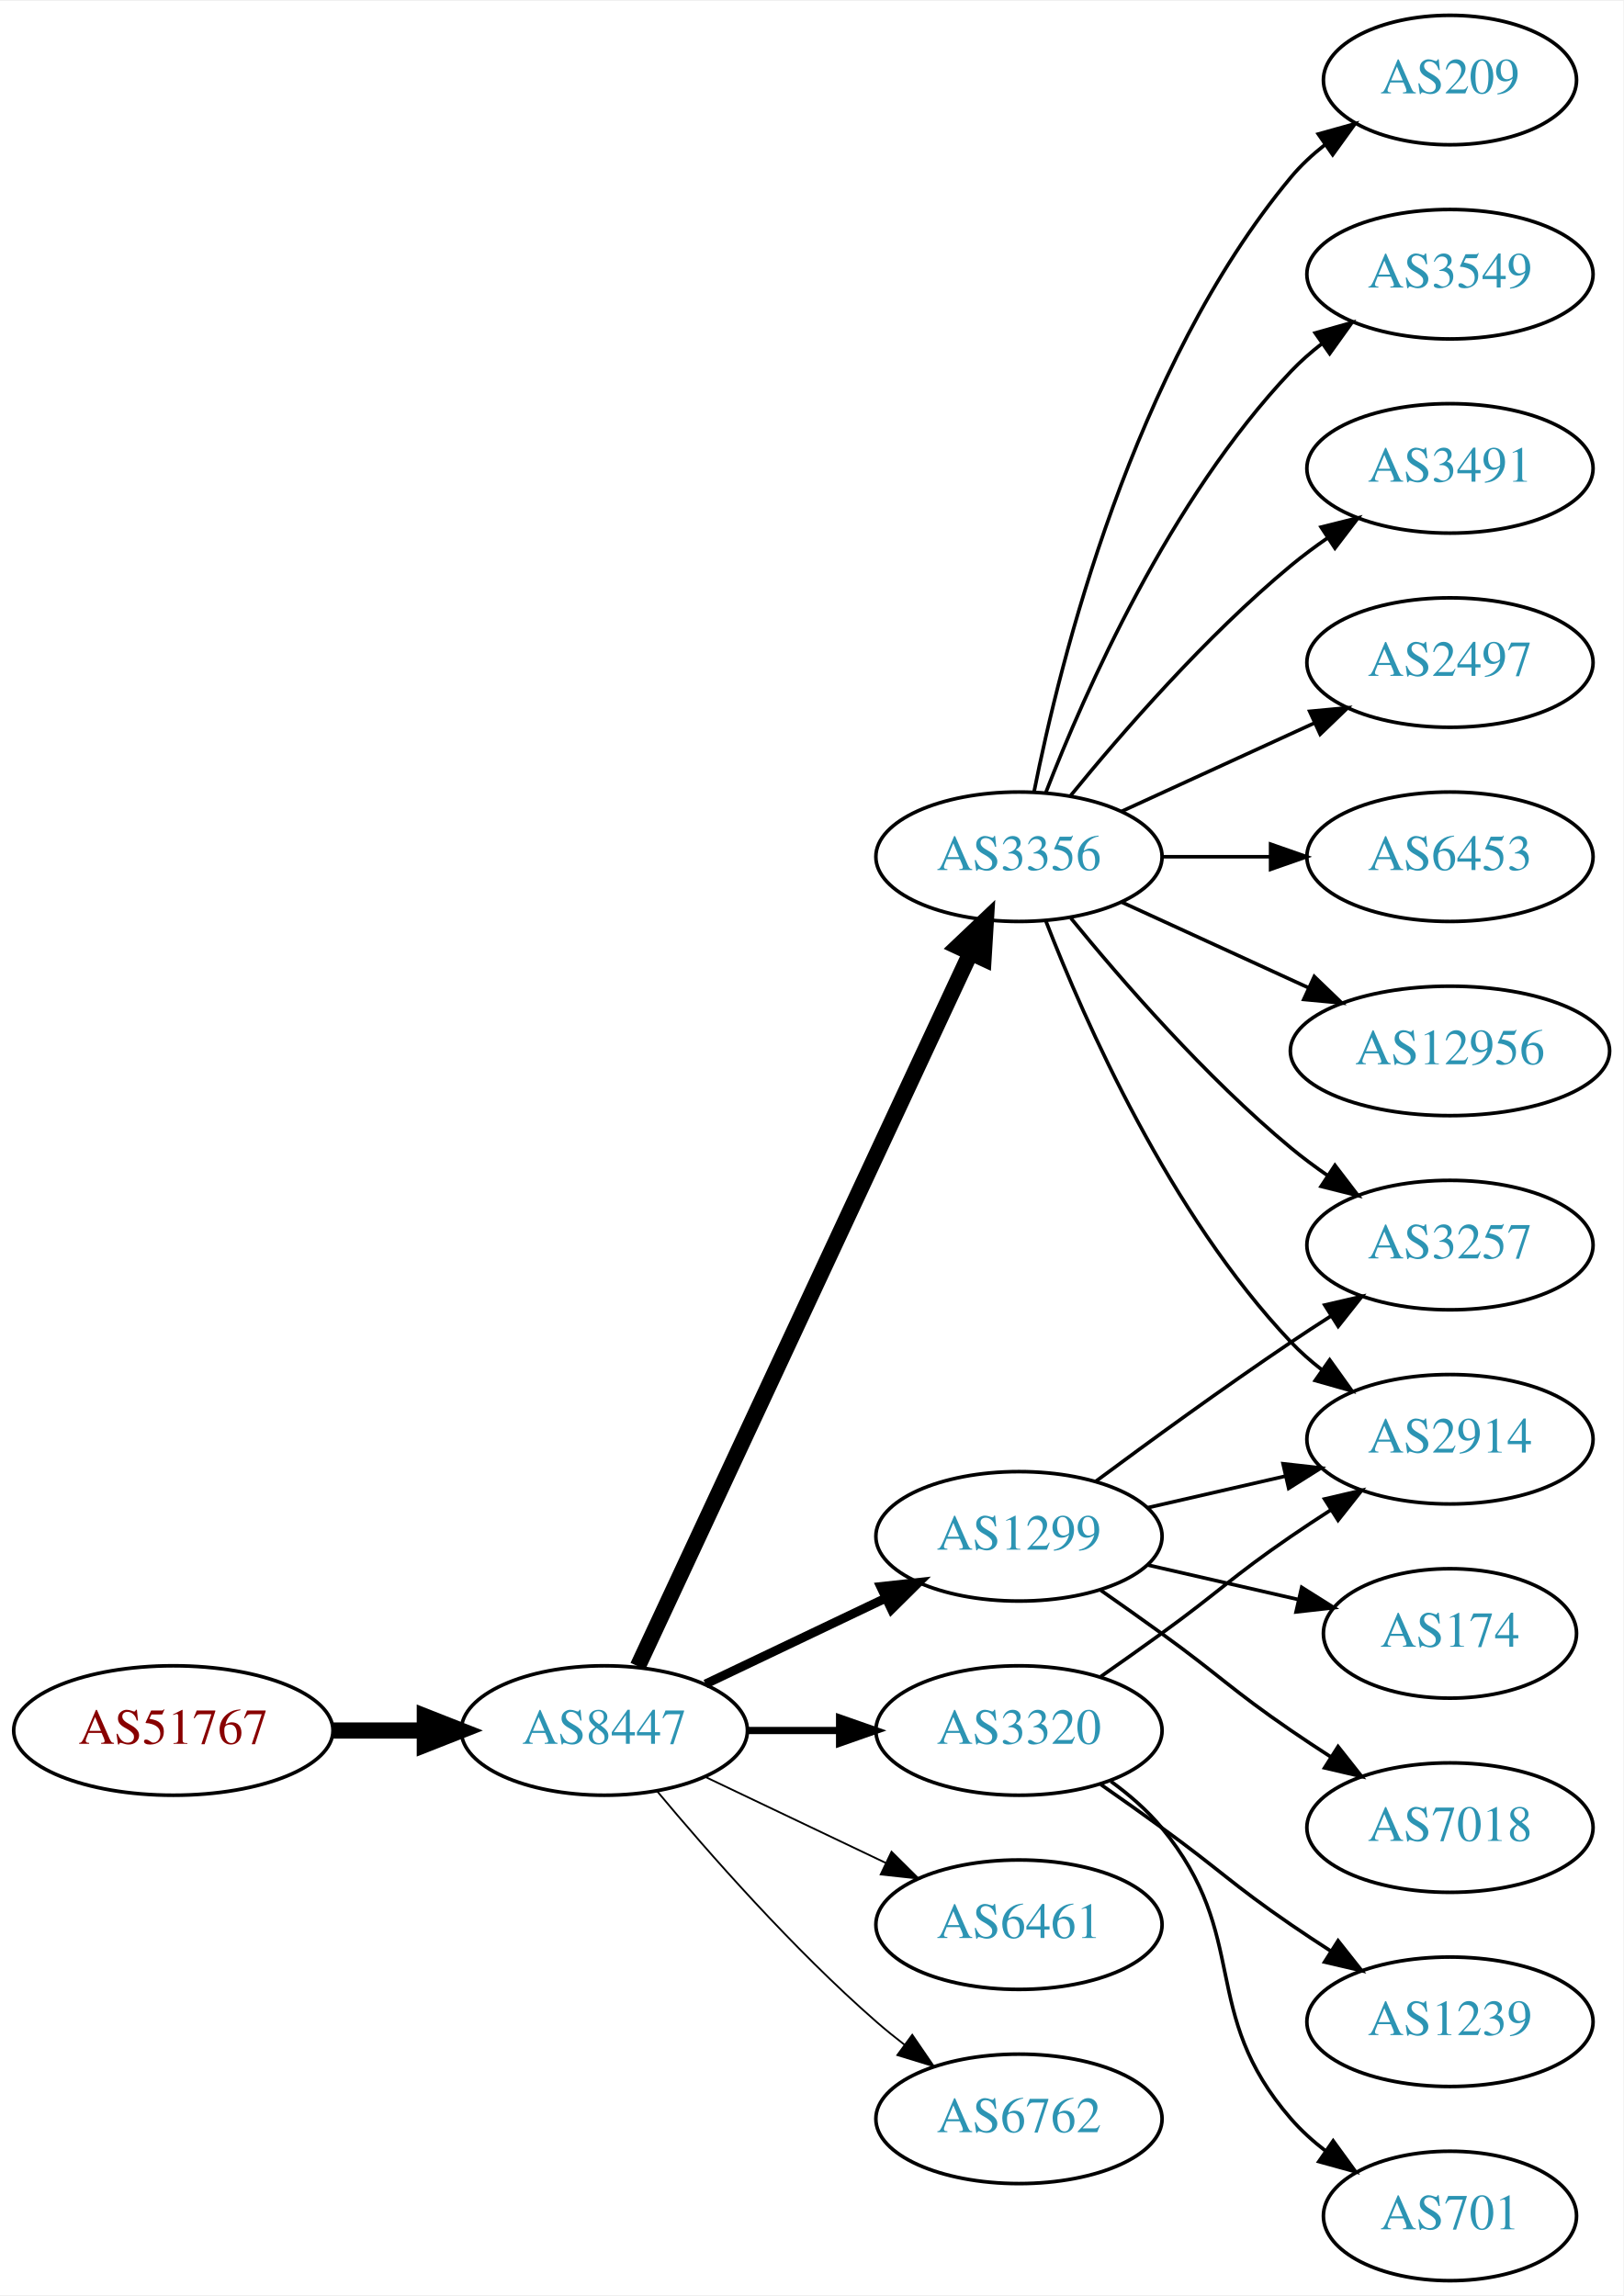
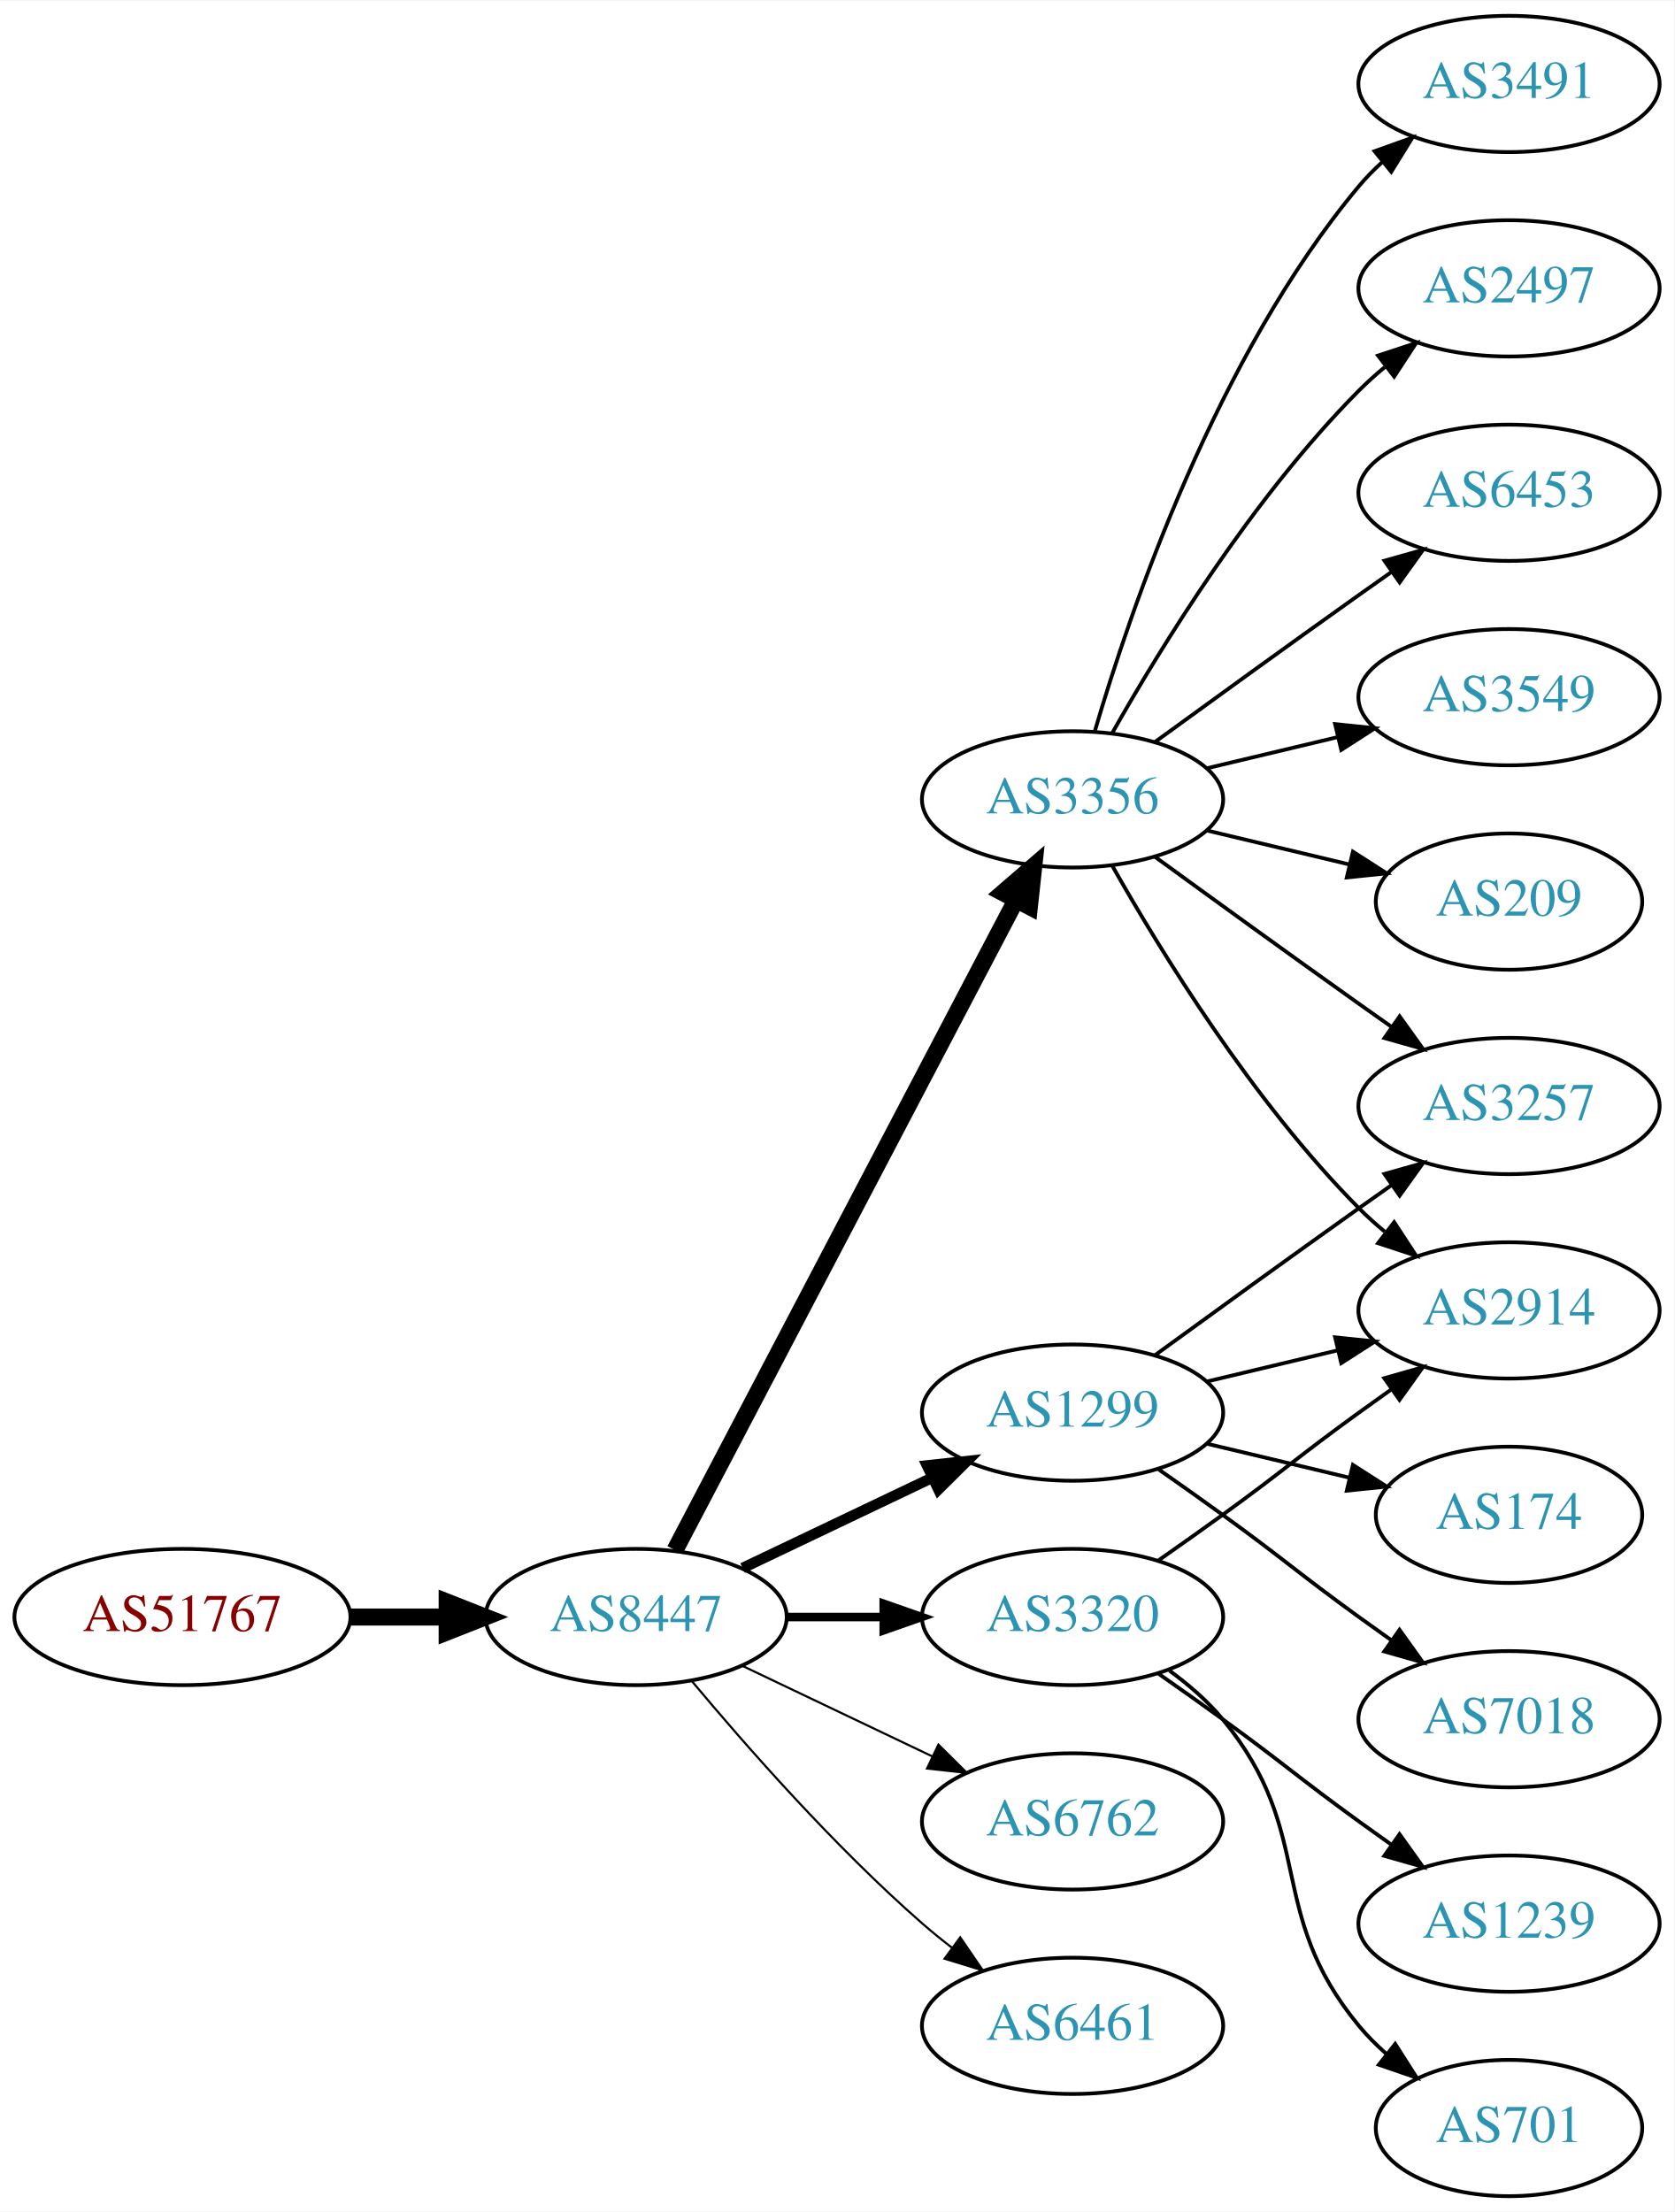
- <svg xmlns="http://www.w3.org/2000/svg" xmlns:xlink="http://www.w3.org/1999/xlink" width="451pt" height="638pt" viewBox="0.00 0.00 451.37 638.00">
-   <g id="graph0" class="graph" transform="scale(1 1) rotate(0) translate(4 634)">
-     <polygon fill="white" stroke="none" points="-4,4 -4,-634 447.37,-634 447.37,4 -4,4" />
+ <svg xmlns="http://www.w3.org/2000/svg" xmlns:xlink="http://www.w3.org/1999/xlink" width="442pt" height="584pt" viewBox="0.00 0.00 442.27 584.00">
+   <g id="graph0" class="graph" transform="scale(1 1) rotate(0) translate(4 580)">
+     <polygon fill="white" stroke="none" points="-4,4 -4,-580 438.271,-580 438.271,4 -4,4" />
    <g id="node1" class="node">
      <g id="a_node1">
        <a xlink:href="/asn/51767" xlink:title="AS51767 ~ Johanniter-Unfall-Hilfe [AT]">
          <ellipse fill="#ffffff" stroke="black" cx="44.196" cy="-153" rx="44.393" ry="18" />
          <text text-anchor="middle" x="44.196" y="-149.3" font-family="Times,serif" font-size="14.00" fill="#880000">AS51767</text>
        </a>
      </g>
    </g>
    <g id="node2" class="node">
      <g id="a_node2">
        <a xlink:href="/asn/8447" xlink:title="AS8447 ~ A1 Telekom Austria AG [AT]">
          <ellipse fill="#ffffff" stroke="black" cx="164.039" cy="-153" rx="39.794" ry="18" />
          <text text-anchor="middle" x="164.039" y="-149.3" font-family="Times,serif" font-size="14.00" fill="#2c94b3">AS8447</text>
        </a>
      </g>
    </g>
    <g id="edge1" class="edge">
      <path fill="none" stroke="black" stroke-width="4.5" d="M88.407,-153C96.72,-153 105.482,-153 113.965,-153" />
      <polygon fill="black" stroke="black" stroke-width="4.5" points="114.123,-156.938 124.123,-153 114.123,-149.063 114.123,-156.938" />
    </g>
    <g id="node3" class="node">
      <g id="a_node3">
-         <a xlink:href="/asn/3356" xlink:title="AS3356 ~ Level 3 Parent, LLC [US]">
-           <ellipse fill="#ffffff" stroke="black" cx="279.332" cy="-396" rx="39.794" ry="18" />
-           <text text-anchor="middle" x="279.332" y="-392.3" font-family="Times,serif" font-size="14.00" fill="#2c94b3">AS3356</text>
+         <a xlink:href="/asn/3320" xlink:title="AS3320 ~ DTAG [DE]">
+           <ellipse fill="#ffffff" stroke="black" cx="279.332" cy="-153" rx="39.794" ry="18" />
+           <text text-anchor="middle" x="279.332" y="-149.3" font-family="Times,serif" font-size="14.00" fill="#2c94b3">AS3320</text>
        </a>
      </g>
    </g>
    <g id="edge2" class="edge">
-       <path fill="none" stroke="black" stroke-width="4.5" d="M173.369,-170.868C193.059,-213.101 242.559,-319.272 265.849,-369.227" />
-       <polygon fill="black" stroke="black" stroke-width="4.5" points="262.347,-371.034 270.141,-378.433 269.485,-367.706 262.347,-371.034" />
+       <path fill="none" stroke="black" stroke-width="2.25" d="M203.711,-153C211.914,-153 220.678,-153 229.21,-153" />
+       <polygon fill="black" stroke="black" stroke-width="2.25" points="229.449,-156.5 239.449,-153 229.449,-149.5 229.449,-156.5" />
    </g>
    <g id="node4" class="node">
      <g id="a_node4">
+         <a xlink:href="/asn/6762" xlink:title="AS6762 ~ TELECOM ITALIA SPARKLE S.p.A. [IT]">
+           <ellipse fill="#ffffff" stroke="black" cx="279.332" cy="-99" rx="39.794" ry="18" />
+           <text text-anchor="middle" x="279.332" y="-95.3" font-family="Times,serif" font-size="14.00" fill="#2c94b3">AS6762</text>
+         </a>
+       </g>
+     </g>
+     <g id="edge3" class="edge">
+       <path fill="none" stroke="black" stroke-width="0.562" d="M192.175,-140.066C207.169,-132.919 225.99,-123.948 242.213,-116.215" />
+       <polygon fill="black" stroke="black" stroke-width="0.562" points="243.895,-119.291 251.417,-111.829 240.884,-112.972 243.895,-119.291" />
+     </g>
+     <g id="node5" class="node">
+       <g id="a_node5">
+         <a xlink:href="/asn/3356" xlink:title="AS3356 ~ Level 3 Parent, LLC [US]">
+           <ellipse fill="#ffffff" stroke="black" cx="279.332" cy="-369" rx="39.794" ry="18" />
+           <text text-anchor="middle" x="279.332" y="-365.3" font-family="Times,serif" font-size="14.00" fill="#2c94b3">AS3356</text>
+         </a>
+       </g>
+     </g>
+     <g id="edge4" class="edge">
+       <path fill="none" stroke="black" stroke-width="4.5" d="M174.31,-170.676C194.151,-208.505 240.829,-297.499 264.316,-342.278" />
+       <polygon fill="black" stroke="black" stroke-width="4.5" points="260.959,-344.356 269.091,-351.383 267.933,-340.698 260.959,-344.356" />
+     </g>
+     <g id="node6" class="node">
+       <g id="a_node6">
        <a xlink:href="/asn/1299" xlink:title="AS1299 ~ Telia Carrier [EU]">
          <ellipse fill="#ffffff" stroke="black" cx="279.332" cy="-207" rx="39.794" ry="18" />
          <text text-anchor="middle" x="279.332" y="-203.3" font-family="Times,serif" font-size="14.00" fill="#2c94b3">AS1299</text>
        </a>
      </g>
    </g>
-     <g id="edge3" class="edge">
-       <path fill="none" stroke="black" stroke-width="2.5" d="M192.175,-165.934C207.169,-173.081 225.99,-182.052 242.213,-189.785" />
-       <polygon fill="black" stroke="black" stroke-width="2.5" points="240.884,-193.028 251.417,-194.171 243.895,-186.709 240.884,-193.028" />
-     </g>
-     <g id="node5" class="node">
-       <g id="a_node5">
-         <a xlink:href="/asn/3320" xlink:title="AS3320 ~ DTAG [DE]">
-           <ellipse fill="#ffffff" stroke="black" cx="279.332" cy="-153" rx="39.794" ry="18" />
-           <text text-anchor="middle" x="279.332" y="-149.3" font-family="Times,serif" font-size="14.00" fill="#2c94b3">AS3320</text>
-         </a>
-       </g>
-     </g>
-     <g id="edge4" class="edge">
-       <path fill="none" stroke="black" stroke-width="2" d="M203.711,-153C211.914,-153 220.678,-153 229.21,-153" />
-       <polygon fill="black" stroke="black" stroke-width="2" points="229.449,-156.5 239.449,-153 229.449,-149.5 229.449,-156.5" />
-     </g>
-     <g id="node6" class="node">
-       <g id="a_node6">
-         <a xlink:href="/asn/6461" xlink:title="AS6461 ~ Zayo Bandwidth [US]">
-           <ellipse fill="#ffffff" stroke="black" cx="279.332" cy="-99" rx="39.794" ry="18" />
-           <text text-anchor="middle" x="279.332" y="-95.3" font-family="Times,serif" font-size="14.00" fill="#2c94b3">AS6461</text>
-         </a>
-       </g>
-     </g>
    <g id="edge5" class="edge">
-       <path fill="none" stroke="black" stroke-width="0.5" d="M192.175,-140.066C207.169,-132.919 225.99,-123.948 242.213,-116.215" />
-       <polygon fill="black" stroke="black" stroke-width="0.5" points="243.895,-119.291 251.417,-111.829 240.884,-112.972 243.895,-119.291" />
+       <path fill="none" stroke="black" stroke-width="2.812" d="M192.175,-165.934C207.169,-173.081 225.99,-182.052 242.213,-189.785" />
+       <polygon fill="black" stroke="black" stroke-width="2.812" points="240.884,-193.028 251.417,-194.171 243.895,-186.709 240.884,-193.028" />
    </g>
    <g id="node7" class="node">
      <g id="a_node7">
-         <a xlink:href="/asn/6762" xlink:title="AS6762 ~ TELECOM ITALIA SPARKLE S.p.A. [IT]">
+         <a xlink:href="/asn/6461" xlink:title="AS6461 ~ Zayo Bandwidth [US]">
          <ellipse fill="#ffffff" stroke="black" cx="279.332" cy="-45" rx="39.794" ry="18" />
-           <text text-anchor="middle" x="279.332" y="-41.3" font-family="Times,serif" font-size="14.00" fill="#2c94b3">AS6762</text>
+           <text text-anchor="middle" x="279.332" y="-41.3" font-family="Times,serif" font-size="14.00" fill="#2c94b3">AS6461</text>
        </a>
      </g>
    </g>
    <g id="edge6" class="edge">
-       <path fill="none" stroke="black" stroke-width="0.5" d="M178.669,-136.183C192.951,-119.071 216.498,-92.255 239.685,-72 242.151,-69.846 244.789,-67.706 247.487,-65.628" />
-       <polygon fill="black" stroke="black" stroke-width="0.5" points="249.66,-68.375 255.641,-59.63 245.512,-62.736 249.66,-68.375" />
+       <path fill="none" stroke="black" stroke-width="0.562" d="M178.669,-136.183C192.951,-119.071 216.498,-92.255 239.685,-72 242.151,-69.846 244.789,-67.706 247.487,-65.628" />
+       <polygon fill="black" stroke="black" stroke-width="0.562" points="249.66,-68.375 255.641,-59.63 245.512,-62.736 249.66,-68.375" />
    </g>
    <g id="node8" class="node">
      <g id="a_node8">
-         <a xlink:href="/asn/209" xlink:title="AS209 ~ CenturyLink Communications, LLC [US]">
-           <ellipse fill="#ffffff" stroke="black" cx="399.174" cy="-612" rx="35.194" ry="18" />
-           <text text-anchor="middle" x="399.174" y="-608.3" font-family="Times,serif" font-size="14.00" fill="#2c94b3">AS209</text>
+         <a xlink:href="/asn/2914" xlink:title="AS2914 ~ NTT America, Inc. [US]">
+           <ellipse fill="#ffffff" stroke="black" cx="394.625" cy="-234" rx="39.794" ry="18" />
+           <text text-anchor="middle" x="394.625" y="-230.3" font-family="Times,serif" font-size="14.00" fill="#2c94b3">AS2914</text>
        </a>
      </g>
    </g>
    <g id="edge7" class="edge">
-       <path fill="none" stroke="black" d="M283.53,-414.073C290.694,-450.141 310.968,-532.125 354.978,-585 357.715,-588.288 360.96,-591.298 364.423,-594.017" />
-       <polygon fill="black" stroke="black" points="362.558,-596.983 372.764,-599.827 366.56,-591.239 362.558,-596.983" />
+       <path fill="none" stroke="black" d="M302.089,-168.009C307.623,-171.879 313.542,-176.064 318.978,-180 335.178,-191.729 338.778,-195.271 354.978,-207 357.781,-209.029 360.712,-211.125 363.653,-213.21" />
+       <polygon fill="black" stroke="black" points="361.675,-216.097 371.868,-218.991 365.704,-210.373 361.675,-216.097" />
    </g>
    <g id="node9" class="node">
      <g id="a_node9">
-         <a xlink:href="/asn/3549" xlink:title="AS3549 ~ Level 3 Parent, LLC [US]">
-           <ellipse fill="#ffffff" stroke="black" cx="399.174" cy="-558" rx="39.794" ry="18" />
-           <text text-anchor="middle" x="399.174" y="-554.3" font-family="Times,serif" font-size="14.00" fill="#2c94b3">AS3549</text>
+         <a xlink:href="/asn/701" xlink:title="AS701 ~ UUNET [US]">
+           <ellipse fill="#ffffff" stroke="black" cx="394.625" cy="-18" rx="35.194" ry="18" />
+           <text text-anchor="middle" x="394.625" y="-14.3" font-family="Times,serif" font-size="14.00" fill="#2c94b3">AS701</text>
        </a>
      </g>
    </g>
    <g id="edge8" class="edge">
-       <path fill="none" stroke="black" d="M286.855,-413.994C297.605,-441.728 321.262,-495.429 354.978,-531 357.564,-533.728 360.481,-536.294 363.55,-538.677" />
-       <polygon fill="black" stroke="black" points="361.704,-541.658 371.898,-544.543 365.728,-535.93 361.704,-541.658" />
+       <path fill="none" stroke="black" d="M304.912,-138.844C310.007,-135.128 315.02,-130.799 318.978,-126 344.043,-95.606 329.913,-75.394 354.978,-45 357.113,-42.411 359.556,-39.959 362.152,-37.666" />
+       <polygon fill="black" stroke="black" points="364.56,-40.224 370.251,-31.288 360.229,-34.725 364.56,-40.224" />
    </g>
    <g id="node10" class="node">
      <g id="a_node10">
-         <a xlink:href="/asn/3491" xlink:title="AS3491 ~ PCCW Global, Inc. [US]">
-           <ellipse fill="#ffffff" stroke="black" cx="399.174" cy="-504" rx="39.794" ry="18" />
-           <text text-anchor="middle" x="399.174" y="-500.3" font-family="Times,serif" font-size="14.00" fill="#2c94b3">AS3491</text>
+         <a xlink:href="/asn/1239" xlink:title="AS1239 ~ Sprint [US]">
+           <ellipse fill="#ffffff" stroke="black" cx="394.625" cy="-72" rx="39.794" ry="18" />
+           <text text-anchor="middle" x="394.625" y="-68.3" font-family="Times,serif" font-size="14.00" fill="#2c94b3">AS1239</text>
        </a>
      </g>
    </g>
    <g id="edge9" class="edge">
-       <path fill="none" stroke="black" d="M293.751,-413.065C307.865,-430.375 331.28,-457.345 354.978,-477 358.194,-479.668 361.695,-482.27 365.265,-484.741" />
-       <polygon fill="black" stroke="black" points="363.343,-487.666 373.622,-490.236 367.189,-481.817 363.343,-487.666" />
+       <path fill="none" stroke="black" d="M302.089,-137.991C307.623,-134.121 313.542,-129.936 318.978,-126 335.178,-114.271 338.778,-110.729 354.978,-99 357.781,-96.971 360.712,-94.875 363.653,-92.79" />
+       <polygon fill="black" stroke="black" points="365.704,-95.627 371.868,-87.009 361.675,-89.903 365.704,-95.627" />
+     </g>
+     <g id="edge14" class="edge">
+       <path fill="none" stroke="black" d="M289.791,-351.51C302.573,-328.904 327.005,-289.114 354.978,-261 357.089,-258.879 359.385,-256.812 361.77,-254.829" />
+       <polygon fill="black" stroke="black" points="364.286,-257.31 370.086,-248.444 360.023,-251.758 364.286,-257.31" />
    </g>
    <g id="node11" class="node">
      <g id="a_node11">
-         <a xlink:href="/asn/2914" xlink:title="AS2914 ~ NTT America, Inc. [US]">
-           <ellipse fill="#ffffff" stroke="black" cx="399.174" cy="-234" rx="39.794" ry="18" />
-           <text text-anchor="middle" x="399.174" y="-230.3" font-family="Times,serif" font-size="14.00" fill="#2c94b3">AS2914</text>
+         <a xlink:href="/asn/3549" xlink:title="AS3549 ~ Level 3 Parent, LLC [US]">
+           <ellipse fill="#ffffff" stroke="black" cx="394.625" cy="-396" rx="39.794" ry="18" />
+           <text text-anchor="middle" x="394.625" y="-392.3" font-family="Times,serif" font-size="14.00" fill="#2c94b3">AS3549</text>
        </a>
      </g>
    </g>
    <g id="edge10" class="edge">
-       <path fill="none" stroke="black" d="M286.855,-378.006C297.605,-350.272 321.262,-296.571 354.978,-261 357.564,-258.272 360.481,-255.706 363.55,-253.323" />
-       <polygon fill="black" stroke="black" points="365.728,-256.07 371.898,-247.457 361.704,-250.342 365.728,-256.07" />
+       <path fill="none" stroke="black" d="M314.939,-377.248C325.81,-379.838 337.964,-382.735 349.407,-385.462" />
+       <polygon fill="black" stroke="black" points="348.69,-388.889 359.229,-387.803 350.313,-382.08 348.69,-388.889" />
    </g>
    <g id="node12" class="node">
      <g id="a_node12">
-         <a xlink:href="/asn/3257" xlink:title="AS3257 ~ GTT [DE]">
-           <ellipse fill="#ffffff" stroke="black" cx="399.174" cy="-288" rx="39.794" ry="18" />
-           <text text-anchor="middle" x="399.174" y="-284.3" font-family="Times,serif" font-size="14.00" fill="#2c94b3">AS3257</text>
+         <a xlink:href="/asn/209" xlink:title="AS209 ~ CenturyLink Communications, LLC [US]">
+           <ellipse fill="#ffffff" stroke="black" cx="394.625" cy="-342" rx="35.194" ry="18" />
+           <text text-anchor="middle" x="394.625" y="-338.3" font-family="Times,serif" font-size="14.00" fill="#2c94b3">AS209</text>
        </a>
      </g>
    </g>
    <g id="edge11" class="edge">
-       <path fill="none" stroke="black" d="M293.751,-378.935C307.865,-361.625 331.28,-334.655 354.978,-315 358.194,-312.332 361.695,-309.73 365.265,-307.259" />
-       <polygon fill="black" stroke="black" points="367.189,-310.183 373.622,-301.764 363.343,-304.334 367.189,-310.183" />
+       <path fill="none" stroke="black" d="M314.939,-360.752C326.733,-357.942 340.038,-354.771 352.306,-351.847" />
+       <polygon fill="black" stroke="black" points="353.394,-355.186 362.311,-349.463 351.772,-348.376 353.394,-355.186" />
    </g>
    <g id="node13" class="node">
      <g id="a_node13">
-         <a xlink:href="/asn/2497" xlink:title="AS2497 ~ Internet Initiative Japan Inc. [JP]">
-           <ellipse fill="#ffffff" stroke="black" cx="399.174" cy="-450" rx="39.794" ry="18" />
-           <text text-anchor="middle" x="399.174" y="-446.3" font-family="Times,serif" font-size="14.00" fill="#2c94b3">AS2497</text>
+         <a xlink:href="/asn/3491" xlink:title="AS3491 ~ PCCW Global, Inc. [US]">
+           <ellipse fill="#ffffff" stroke="black" cx="394.625" cy="-558" rx="39.794" ry="18" />
+           <text text-anchor="middle" x="394.625" y="-554.3" font-family="Times,serif" font-size="14.00" fill="#2c94b3">AS3491</text>
        </a>
      </g>
    </g>
    <g id="edge12" class="edge">
-       <path fill="none" stroke="black" d="M307.96,-408.661C323.917,-415.973 344.188,-425.261 361.471,-433.181" />
-       <polygon fill="black" stroke="black" points="360.169,-436.435 370.718,-437.419 363.085,-430.071 360.169,-436.435" />
+       <path fill="none" stroke="black" d="M285.206,-387.002C294.52,-418.844 317.336,-485.981 354.978,-531 356.848,-533.237 358.947,-535.374 361.173,-537.396" />
+       <polygon fill="black" stroke="black" points="359.116,-540.234 369.092,-543.804 363.52,-534.793 359.116,-540.234" />
    </g>
    <g id="node14" class="node">
      <g id="a_node14">
-         <a xlink:href="/asn/6453" xlink:title="AS6453 ~ TATA COMMUNICATIONS (AMERICA) INC [US]">
-           <ellipse fill="#ffffff" stroke="black" cx="399.174" cy="-396" rx="39.794" ry="18" />
-           <text text-anchor="middle" x="399.174" y="-392.3" font-family="Times,serif" font-size="14.00" fill="#2c94b3">AS6453</text>
+         <a xlink:href="/asn/2497" xlink:title="AS2497 ~ Internet Initiative Japan Inc. [JP]">
+           <ellipse fill="#ffffff" stroke="black" cx="394.625" cy="-504" rx="39.794" ry="18" />
+           <text text-anchor="middle" x="394.625" y="-500.3" font-family="Times,serif" font-size="14.00" fill="#2c94b3">AS2497</text>
        </a>
      </g>
    </g>
    <g id="edge13" class="edge">
-       <path fill="none" stroke="black" d="M319.244,-396C328.798,-396 339.147,-396 349.11,-396" />
-       <polygon fill="black" stroke="black" points="349.302,-399.5 359.302,-396 349.302,-392.5 349.302,-399.5" />
+       <path fill="none" stroke="black" d="M289.791,-386.49C302.573,-409.096 327.005,-448.886 354.978,-477 357.089,-479.121 359.385,-481.188 361.77,-483.171" />
+       <polygon fill="black" stroke="black" points="360.023,-486.242 370.086,-489.556 364.286,-480.69 360.023,-486.242" />
    </g>
    <g id="node15" class="node">
      <g id="a_node15">
-         <a xlink:href="/asn/12956" xlink:title="AS12956 ~ TELXIUS [ES]">
-           <ellipse fill="#ffffff" stroke="black" cx="399.174" cy="-342" rx="44.393" ry="18" />
-           <text text-anchor="middle" x="399.174" y="-338.3" font-family="Times,serif" font-size="14.00" fill="#2c94b3">AS12956</text>
-         </a>
-       </g>
-     </g>
-     <g id="edge14" class="edge">
-       <path fill="none" stroke="black" d="M307.96,-383.339C323.458,-376.238 343.025,-367.272 359.971,-359.506" />
-       <polygon fill="black" stroke="black" points="361.441,-362.683 369.074,-355.335 358.525,-356.319 361.441,-362.683" />
-     </g>
-     <g id="edge17" class="edge">
-       <path fill="none" stroke="black" d="M315.051,-214.955C327.051,-217.704 340.672,-220.825 353.364,-223.733" />
-       <polygon fill="black" stroke="black" points="352.767,-227.187 363.296,-226.009 354.33,-220.364 352.767,-227.187" />
-     </g>
-     <g id="edge16" class="edge">
-       <path fill="none" stroke="black" d="M300.662,-222.277C315.524,-233.304 336.269,-248.407 354.978,-261 358.527,-263.389 362.277,-265.839 366.026,-268.242" />
-       <polygon fill="black" stroke="black" points="364.352,-271.325 374.674,-273.712 368.094,-265.409 364.352,-271.325" />
+         <a xlink:href="/asn/3257" xlink:title="AS3257 ~ GTT [DE]">
+           <ellipse fill="#ffffff" stroke="black" cx="394.625" cy="-288" rx="39.794" ry="18" />
+           <text text-anchor="middle" x="394.625" y="-284.3" font-family="Times,serif" font-size="14.00" fill="#2c94b3">AS3257</text>
+         </a>
+       </g>
+     </g>
+     <g id="edge15" class="edge">
+       <path fill="none" stroke="black" d="M301.18,-353.778C316.114,-342.909 336.727,-327.975 354.978,-315 357.799,-312.995 360.742,-310.915 363.69,-308.841" />
+       <polygon fill="black" stroke="black" points="365.736,-311.681 371.914,-303.074 361.717,-305.95 365.736,-311.681" />
    </g>
    <g id="node16" class="node">
      <g id="a_node16">
-         <a xlink:href="/asn/174" xlink:title="AS174 ~ Cogent Communications [US]">
-           <ellipse fill="#ffffff" stroke="black" cx="399.174" cy="-180" rx="35.194" ry="18" />
-           <text text-anchor="middle" x="399.174" y="-176.3" font-family="Times,serif" font-size="14.00" fill="#2c94b3">AS174</text>
-         </a>
-       </g>
-     </g>
-     <g id="edge15" class="edge">
-       <path fill="none" stroke="black" d="M315.051,-199.045C328.143,-196.045 343.166,-192.604 356.806,-189.478" />
-       <polygon fill="black" stroke="black" points="357.948,-192.807 366.914,-187.162 356.384,-185.984 357.948,-192.807" />
+         <a xlink:href="/asn/6453" xlink:title="AS6453 ~ TATA COMMUNICATIONS (AMERICA) INC [US]">
+           <ellipse fill="#ffffff" stroke="black" cx="394.625" cy="-450" rx="39.794" ry="18" />
+           <text text-anchor="middle" x="394.625" y="-446.3" font-family="Times,serif" font-size="14.00" fill="#2c94b3">AS6453</text>
+         </a>
+       </g>
+     </g>
+     <g id="edge16" class="edge">
+       <path fill="none" stroke="black" d="M301.18,-384.222C316.114,-395.091 336.727,-410.025 354.978,-423 357.799,-425.005 360.742,-427.085 363.69,-429.159" />
+       <polygon fill="black" stroke="black" points="361.717,-432.05 371.914,-434.926 365.736,-426.319 361.717,-432.05" />
+     </g>
+     <g id="edge18" class="edge">
+       <path fill="none" stroke="black" d="M314.939,-215.248C325.81,-217.838 337.964,-220.735 349.407,-223.462" />
+       <polygon fill="black" stroke="black" points="348.69,-226.889 359.229,-225.803 350.313,-220.08 348.69,-226.889" />
+     </g>
+     <g id="edge17" class="edge">
+       <path fill="none" stroke="black" d="M301.18,-222.222C316.114,-233.091 336.727,-248.025 354.978,-261 357.799,-263.005 360.742,-265.085 363.69,-267.159" />
+       <polygon fill="black" stroke="black" points="361.717,-270.05 371.914,-272.926 365.736,-264.319 361.717,-270.05" />
    </g>
    <g id="node17" class="node">
      <g id="a_node17">
-         <a xlink:href="/asn/7018" xlink:title="AS7018 ~ AT&amp;T Services, Inc. [US]">
-           <ellipse fill="#ffffff" stroke="black" cx="399.174" cy="-126" rx="39.794" ry="18" />
-           <text text-anchor="middle" x="399.174" y="-122.3" font-family="Times,serif" font-size="14.00" fill="#2c94b3">AS7018</text>
-         </a>
-       </g>
-     </g>
-     <g id="edge18" class="edge">
-       <path fill="none" stroke="black" d="M302.089,-191.991C307.623,-188.121 313.542,-183.936 318.978,-180 335.178,-168.271 338.483,-164.311 354.978,-153 358.506,-150.581 362.244,-148.111 365.985,-145.698" />
-       <polygon fill="black" stroke="black" points="368.057,-148.528 374.626,-140.216 364.307,-142.618 368.057,-148.528" />
+         <a xlink:href="/asn/174" xlink:title="AS174 ~ Cogent Communications [US]">
+           <ellipse fill="#ffffff" stroke="black" cx="394.625" cy="-180" rx="35.194" ry="18" />
+           <text text-anchor="middle" x="394.625" y="-176.3" font-family="Times,serif" font-size="14.00" fill="#2c94b3">AS174</text>
+         </a>
+       </g>
    </g>
    <g id="edge19" class="edge">
-       <path fill="none" stroke="black" d="M302.089,-168.009C307.623,-171.879 313.542,-176.064 318.978,-180 335.178,-191.729 338.483,-195.689 354.978,-207 358.506,-209.419 362.244,-211.889 365.985,-214.302" />
-       <polygon fill="black" stroke="black" points="364.307,-217.382 374.626,-219.784 368.057,-211.472 364.307,-217.382" />
+       <path fill="none" stroke="black" d="M314.939,-198.752C326.733,-195.942 340.038,-192.771 352.306,-189.847" />
+       <polygon fill="black" stroke="black" points="353.394,-193.186 362.311,-187.463 351.772,-186.376 353.394,-193.186" />
    </g>
    <g id="node18" class="node">
      <g id="a_node18">
-         <a xlink:href="/asn/1239" xlink:title="AS1239 ~ Sprint [US]">
-           <ellipse fill="#ffffff" stroke="black" cx="399.174" cy="-72" rx="39.794" ry="18" />
-           <text text-anchor="middle" x="399.174" y="-68.3" font-family="Times,serif" font-size="14.00" fill="#2c94b3">AS1239</text>
+         <a xlink:href="/asn/7018" xlink:title="AS7018 ~ AT&amp;T Services, Inc. [US]">
+           <ellipse fill="#ffffff" stroke="black" cx="394.625" cy="-126" rx="39.794" ry="18" />
+           <text text-anchor="middle" x="394.625" y="-122.3" font-family="Times,serif" font-size="14.00" fill="#2c94b3">AS7018</text>
        </a>
      </g>
    </g>
    <g id="edge20" class="edge">
-       <path fill="none" stroke="black" d="M302.089,-137.991C307.623,-134.121 313.542,-129.936 318.978,-126 335.178,-114.271 338.483,-110.311 354.978,-99 358.506,-96.581 362.244,-94.111 365.985,-91.698" />
-       <polygon fill="black" stroke="black" points="368.057,-94.528 374.626,-86.216 364.307,-88.618 368.057,-94.528" />
-     </g>
-     <g id="node19" class="node">
-       <g id="a_node19">
-         <a xlink:href="/asn/701" xlink:title="AS701 ~ UUNET [US]">
-           <ellipse fill="#ffffff" stroke="black" cx="399.174" cy="-18" rx="35.194" ry="18" />
-           <text text-anchor="middle" x="399.174" y="-14.3" font-family="Times,serif" font-size="14.00" fill="#2c94b3">AS701</text>
-         </a>
-       </g>
-     </g>
-     <g id="edge21" class="edge">
-       <path fill="none" stroke="black" d="M304.912,-138.844C310.007,-135.128 315.02,-130.799 318.978,-126 344.043,-95.606 329.144,-74.742 354.978,-45 357.784,-41.77 361.071,-38.797 364.559,-36.098" />
-       <polygon fill="black" stroke="black" points="366.693,-38.878 372.925,-30.31 362.71,-33.121 366.693,-38.878" />
+       <path fill="none" stroke="black" d="M302.089,-191.991C307.623,-188.121 313.542,-183.936 318.978,-180 335.178,-168.271 338.778,-164.729 354.978,-153 357.781,-150.971 360.712,-148.875 363.653,-146.79" />
+       <polygon fill="black" stroke="black" points="365.704,-149.627 371.868,-141.009 361.675,-143.903 365.704,-149.627" />
    </g>
  </g>
</svg>
